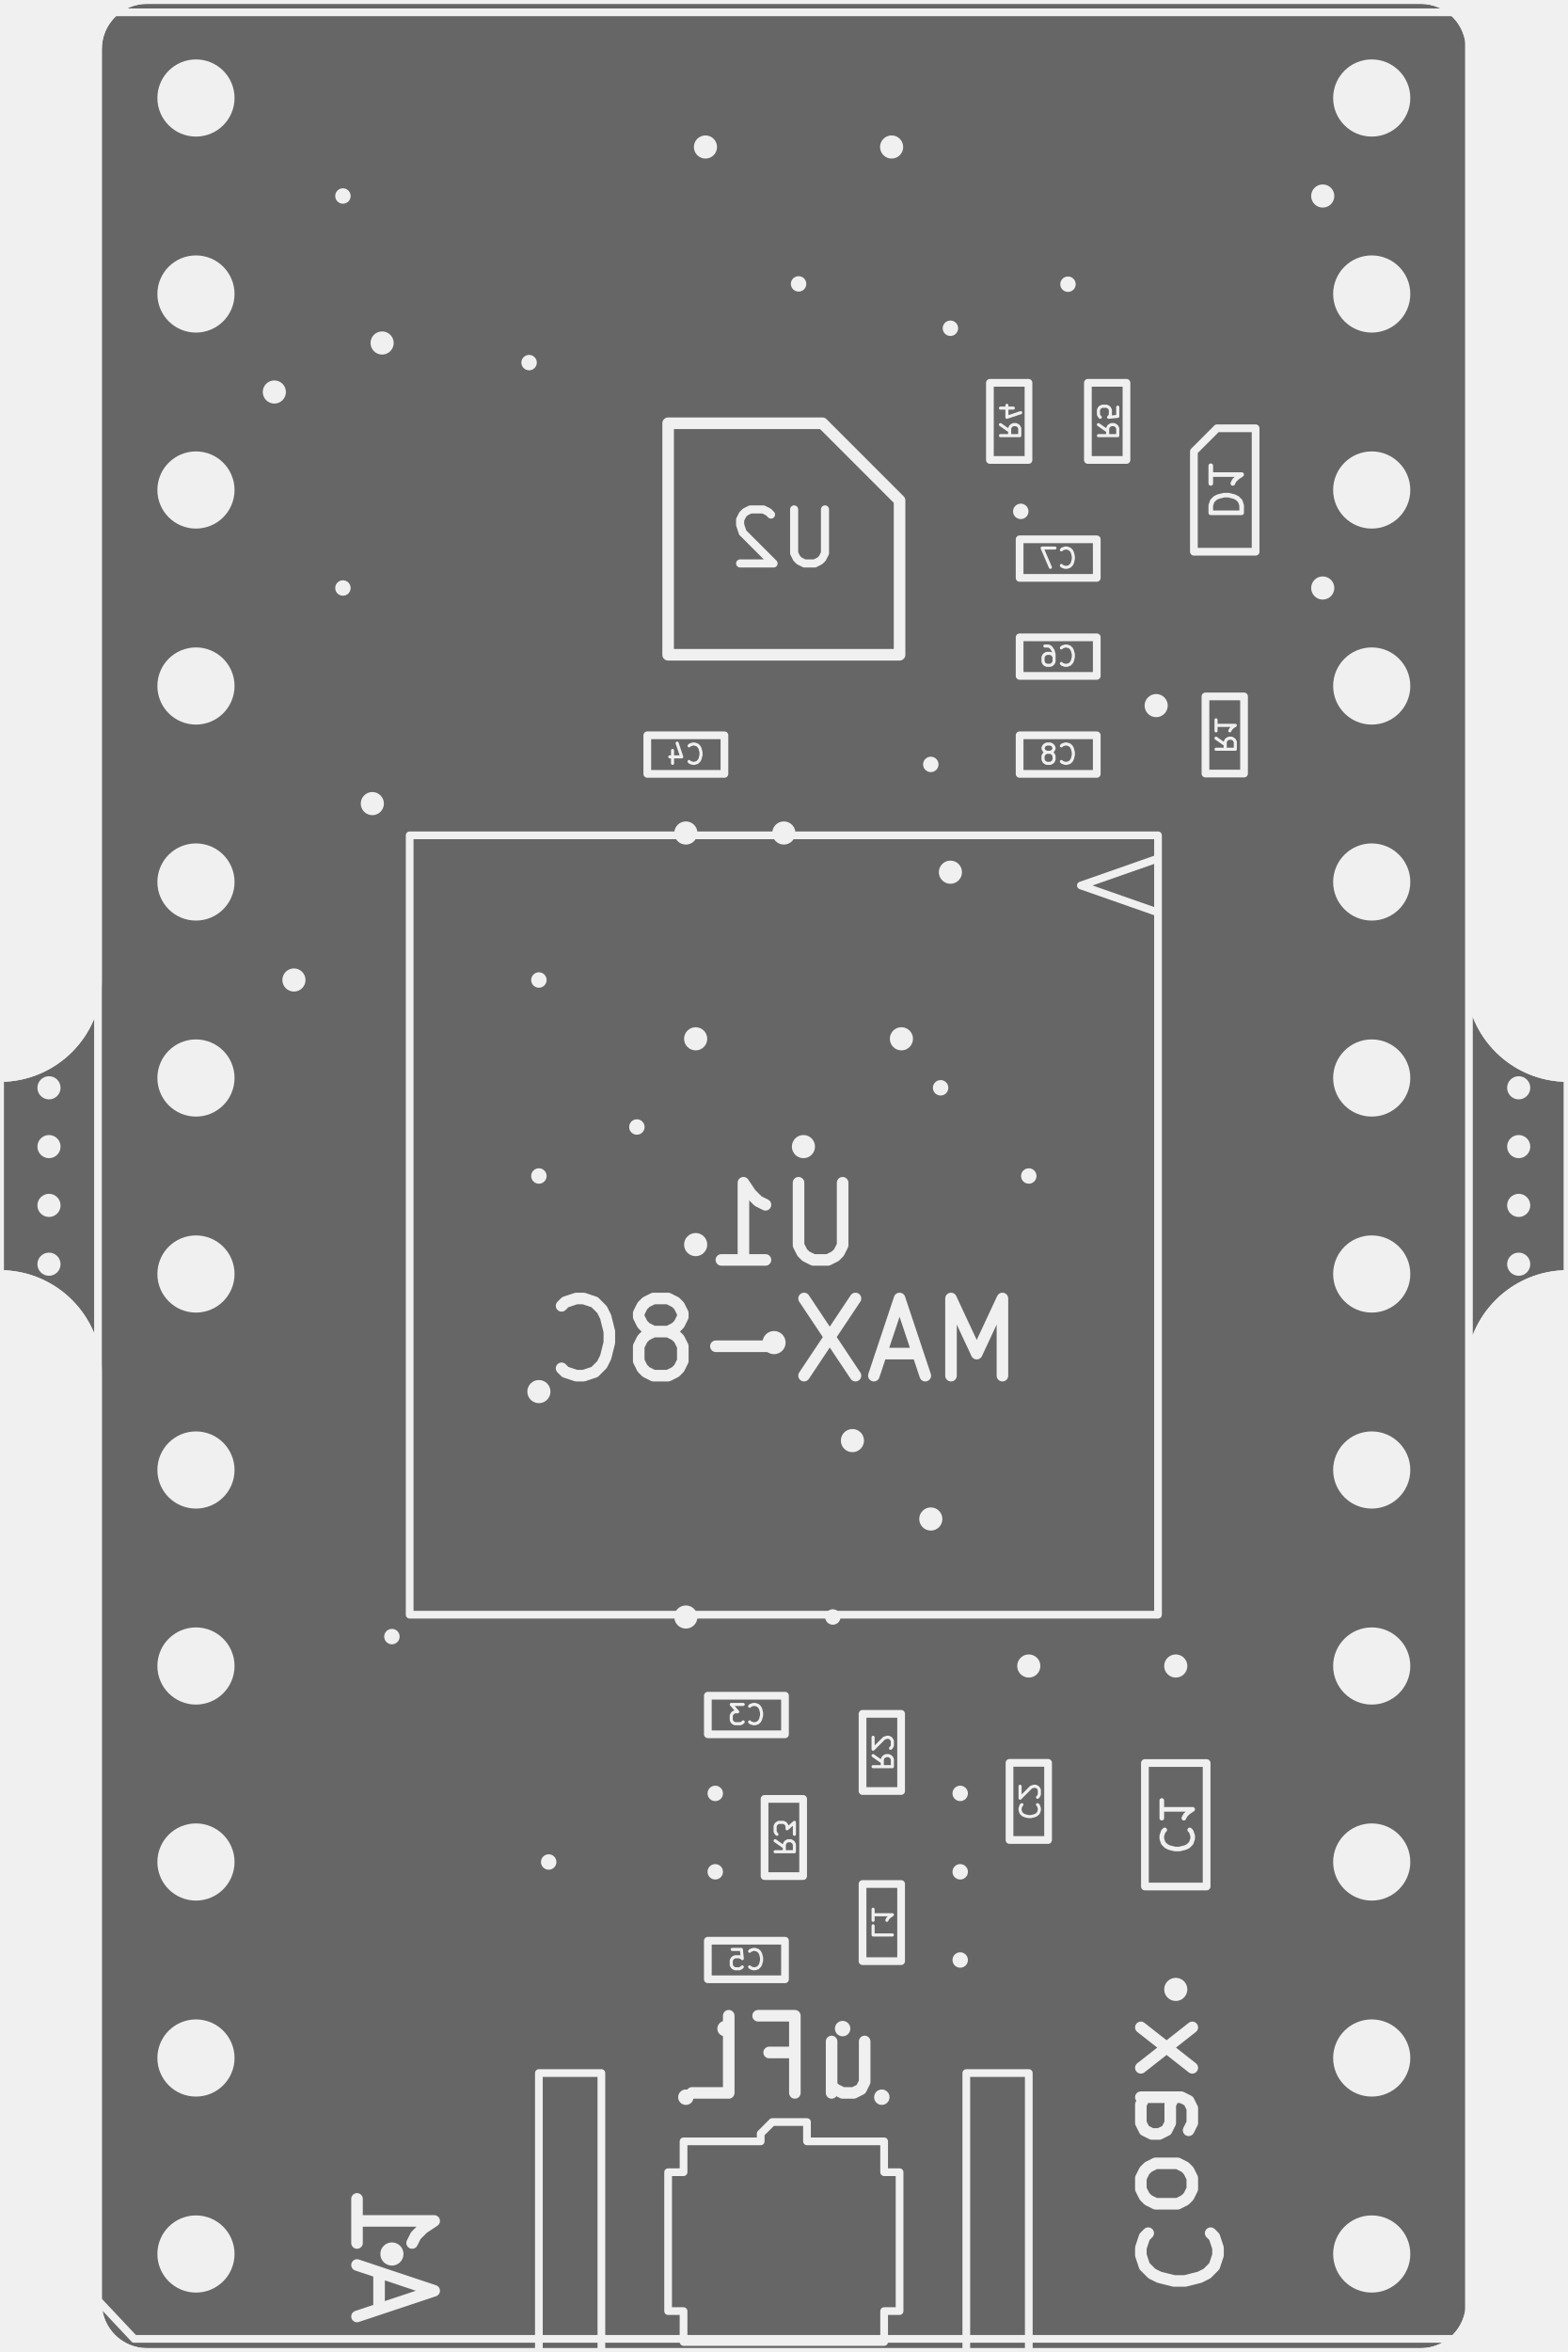
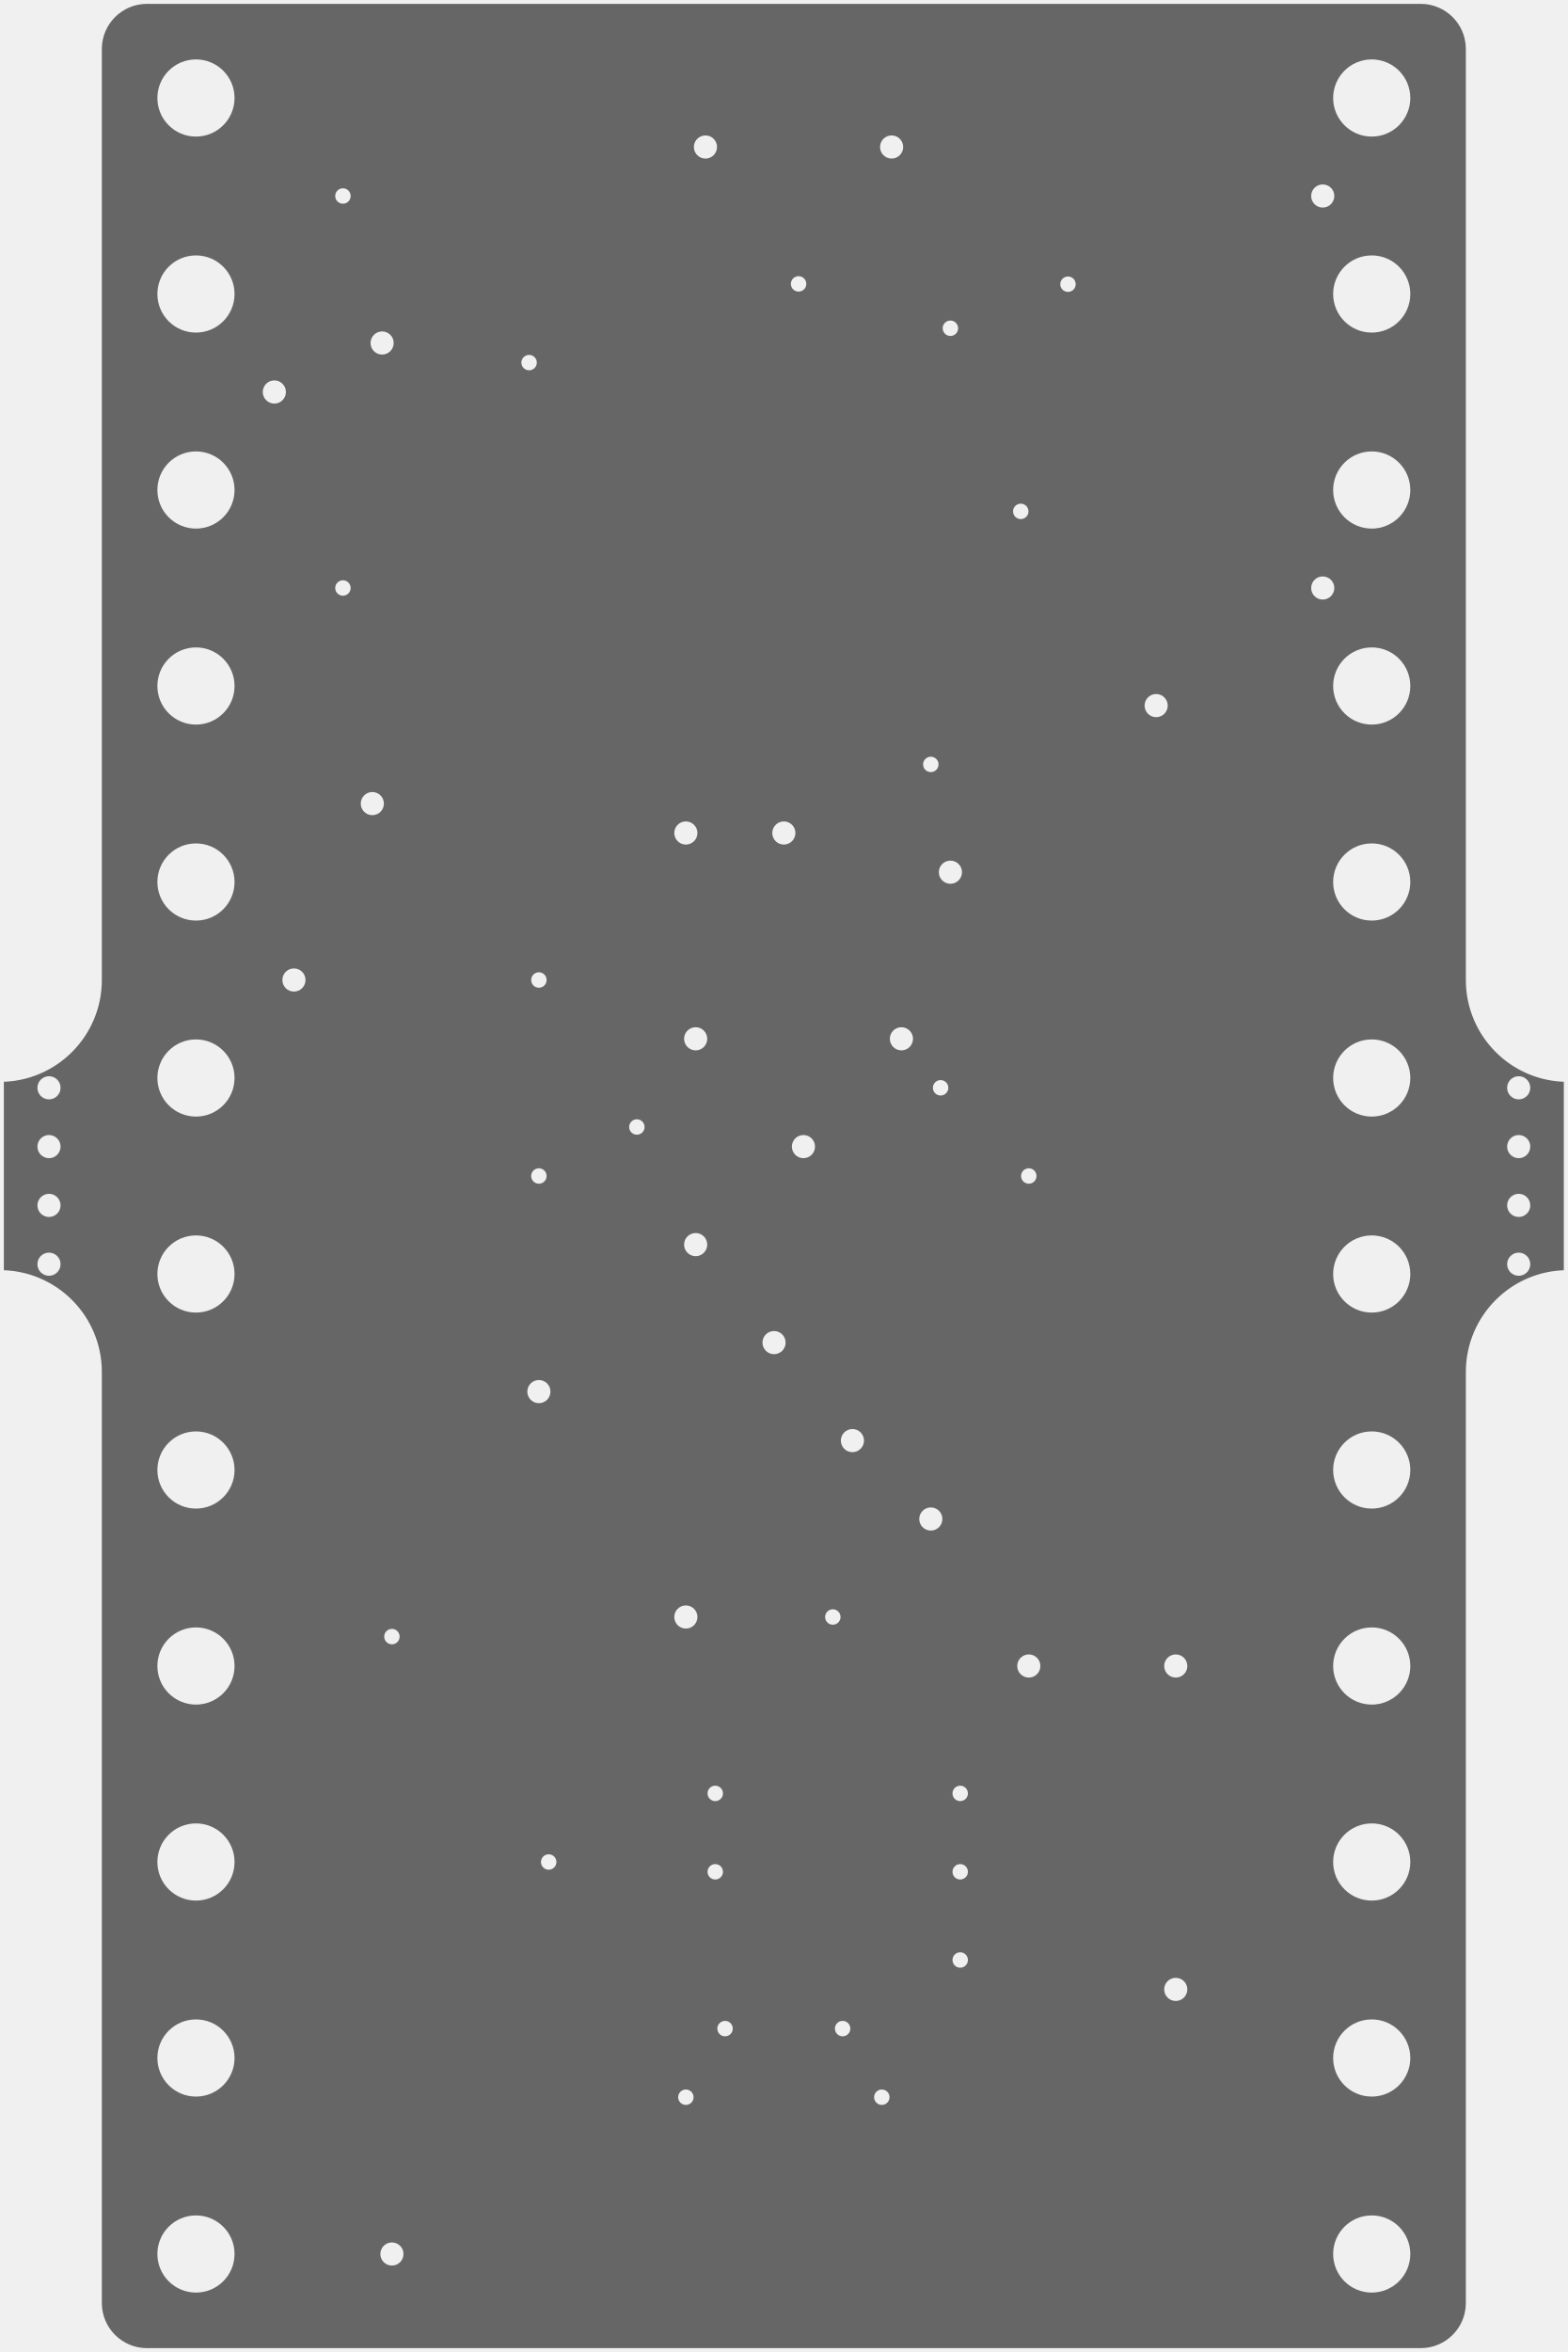
- <svg xmlns="http://www.w3.org/2000/svg" xmlns:xlink="http://www.w3.org/1999/xlink" version="1.1" stroke-linecap="round" stroke-linejoin="round" stroke-width="0" fill-rule="evenodd" clip-rule="evenodd" id="qq6RP35KaBXl_bottom" viewBox="120650 -113030 20320 30480" width="20.32mm" height="30.48mm">
+ <svg xmlns="http://www.w3.org/2000/svg" xmlns:xlink="http://www.w3.org/1999/xlink" version="1.1" stroke-linecap="round" stroke-linejoin="round" stroke-width="0" fill-rule="evenodd" clip-rule="evenodd" id="cCfQkrXoIUil_bottom" viewBox="120650 -113030 20320 30480" width="20.32mm" height="30.48mm">
  <defs>
-     <style>.qq6RP35KaBXl_fr4 {color: #666666;}
- .qq6RP35KaBXl_cu {color: #cccccc;}
- .qq6RP35KaBXl_cf {color: #cc9933;}
- .qq6RP35KaBXl_sm {color: #004200; opacity: 0.75;}
- .qq6RP35KaBXl_ss {color: #ffffff;}
- .qq6RP35KaBXl_sp {color: #999999;}
- .qq6RP35KaBXl_out {color: #000000;}</style>
-     <circle cx="0" cy="0" r="100" id="kduPaPO4iV5P_pad-1" />
-     <circle cx="0" cy="0" r="150" id="kduPaPO4iV5P_pad-2" />
-     <circle cx="0" cy="0" r="500" id="kduPaPO4iV5P_pad-3" />
-     <g id="qq6RP35KaBXl_bottom_drill1">
-       <use xlink:href="#kduPaPO4iV5P_pad-1" x="127127" y="-86233" />
-       <use xlink:href="#kduPaPO4iV5P_pad-1" x="127635" y="-97790" />
-       <use xlink:href="#kduPaPO4iV5P_pad-1" x="127739" y="-89177" />
-       <use xlink:href="#kduPaPO4iV5P_pad-1" x="128524" y="-105791" />
-       <use xlink:href="#kduPaPO4iV5P_pad-1" x="128524" y="-106807" />
-       <use xlink:href="#kduPaPO4iV5P_pad-1" x="128524" y="-107950" />
-       <use xlink:href="#kduPaPO4iV5P_pad-1" x="128651" y="-86804" />
-       <use xlink:href="#kduPaPO4iV5P_pad-1" x="128778" y="-96647" />
-       <use xlink:href="#kduPaPO4iV5P_pad-1" x="128905" y="-92456" />
-       <use xlink:href="#kduPaPO4iV5P_pad-1" x="129540" y="-109728" />
-       <use xlink:href="#kduPaPO4iV5P_pad-1" x="130048" y="-108839" />
-       <use xlink:href="#kduPaPO4iV5P_pad-1" x="130175" y="-103505" />
-       <use xlink:href="#kduPaPO4iV5P_pad-1" x="130619" y="-86229" />
-       <use xlink:href="#kduPaPO4iV5P_pad-1" x="131572" y="-108839" />
-       <use xlink:href="#kduPaPO4iV5P_pad-1" x="131699" y="-105791" />
-       <use xlink:href="#kduPaPO4iV5P_pad-1" x="131699" y="-106807" />
-       <use xlink:href="#kduPaPO4iV5P_pad-1" x="132080" y="-109728" />
-       <use xlink:href="#kduPaPO4iV5P_pad-1" x="132715" y="-97155" />
-       <use xlink:href="#kduPaPO4iV5P_pad-1" x="133858" y="-106680" />
-       <use xlink:href="#kduPaPO4iV5P_pad-1" x="133985" y="-95250" />
-       <use xlink:href="#kduPaPO4iV5P_pad-1" x="133985" y="-97790" />
-       <use xlink:href="#kduPaPO4iV5P_pad-1" x="134112" y="-87249" />
-       <use xlink:href="#kduPaPO4iV5P_pad-1" x="135890" y="-103759" />
-       <use xlink:href="#kduPaPO4iV5P_pad-1" x="136525" y="-85090" />
-       <use xlink:href="#kduPaPO4iV5P_pad-1" x="136525" y="-90170" />
-       <use xlink:href="#kduPaPO4iV5P_pad-2" x="121285" y="-96647" />
-       <use xlink:href="#kduPaPO4iV5P_pad-2" x="121285" y="-97409" />
-       <use xlink:href="#kduPaPO4iV5P_pad-2" x="121285" y="-98171" />
-       <use xlink:href="#kduPaPO4iV5P_pad-2" x="121285" y="-98933" />
-       <use xlink:href="#kduPaPO4iV5P_pad-2" x="123825" y="-85090" />
-       <use xlink:href="#kduPaPO4iV5P_pad-2" x="123825" y="-90170" />
-       <use xlink:href="#kduPaPO4iV5P_pad-2" x="125730" y="-104140" />
-       <use xlink:href="#kduPaPO4iV5P_pad-2" x="125730" y="-108331" />
-       <use xlink:href="#kduPaPO4iV5P_pad-2" x="125984" y="-91694" />
-       <use xlink:href="#kduPaPO4iV5P_pad-2" x="127635" y="-104140" />
-       <use xlink:href="#kduPaPO4iV5P_pad-2" x="128651" y="-93853" />
-       <use xlink:href="#kduPaPO4iV5P_pad-2" x="128905" y="-102235" />
-       <use xlink:href="#kduPaPO4iV5P_pad-2" x="129286" y="-96012" />
-       <use xlink:href="#kduPaPO4iV5P_pad-2" x="129413" y="-84455" />
-       <use xlink:href="#kduPaPO4iV5P_pad-2" x="129921" y="-101219" />
-       <use xlink:href="#kduPaPO4iV5P_pad-2" x="130556" y="-97409" />
-       <use xlink:href="#kduPaPO4iV5P_pad-2" x="130810" y="-93345" />
-       <use xlink:href="#kduPaPO4iV5P_pad-2" x="130937" y="-99949" />
-       <use xlink:href="#kduPaPO4iV5P_pad-2" x="131826" y="-84455" />
-       <use xlink:href="#kduPaPO4iV5P_pad-2" x="131953" y="-96012" />
-       <use xlink:href="#kduPaPO4iV5P_pad-2" x="131953" y="-98679" />
-       <use xlink:href="#kduPaPO4iV5P_pad-2" x="132080" y="-93345" />
-       <use xlink:href="#kduPaPO4iV5P_pad-2" x="132080" y="-103505" />
-       <use xlink:href="#kduPaPO4iV5P_pad-2" x="133985" y="-100584" />
-       <use xlink:href="#kduPaPO4iV5P_pad-2" x="135890" y="-111760" />
-       <use xlink:href="#kduPaPO4iV5P_pad-2" x="136017" y="-86995" />
-       <use xlink:href="#kduPaPO4iV5P_pad-2" x="136144" y="-92964" />
-       <use xlink:href="#kduPaPO4iV5P_pad-2" x="137160" y="-95250" />
-       <use xlink:href="#kduPaPO4iV5P_pad-2" x="137414" y="-87630" />
-       <use xlink:href="#kduPaPO4iV5P_pad-2" x="140335" y="-96647" />
-       <use xlink:href="#kduPaPO4iV5P_pad-2" x="140335" y="-97409" />
-       <use xlink:href="#kduPaPO4iV5P_pad-2" x="140335" y="-98171" />
-       <use xlink:href="#kduPaPO4iV5P_pad-2" x="140335" y="-98933" />
-       <use xlink:href="#kduPaPO4iV5P_pad-3" x="123190" y="-83820" />
-       <use xlink:href="#kduPaPO4iV5P_pad-3" x="123190" y="-86360" />
-       <use xlink:href="#kduPaPO4iV5P_pad-3" x="123190" y="-88900" />
-       <use xlink:href="#kduPaPO4iV5P_pad-3" x="123190" y="-91440" />
-       <use xlink:href="#kduPaPO4iV5P_pad-3" x="123190" y="-93980" />
-       <use xlink:href="#kduPaPO4iV5P_pad-3" x="123190" y="-96520" />
-       <use xlink:href="#kduPaPO4iV5P_pad-3" x="123190" y="-99060" />
-       <use xlink:href="#kduPaPO4iV5P_pad-3" x="123190" y="-101600" />
-       <use xlink:href="#kduPaPO4iV5P_pad-3" x="123190" y="-104140" />
-       <use xlink:href="#kduPaPO4iV5P_pad-3" x="123190" y="-106680" />
-       <use xlink:href="#kduPaPO4iV5P_pad-3" x="123190" y="-109220" />
-       <use xlink:href="#kduPaPO4iV5P_pad-3" x="123190" y="-111760" />
-       <use xlink:href="#kduPaPO4iV5P_pad-3" x="138430" y="-83820" />
-       <use xlink:href="#kduPaPO4iV5P_pad-3" x="138430" y="-86360" />
-       <use xlink:href="#kduPaPO4iV5P_pad-3" x="138430" y="-88900" />
-       <use xlink:href="#kduPaPO4iV5P_pad-3" x="138430" y="-91440" />
-       <use xlink:href="#kduPaPO4iV5P_pad-3" x="138430" y="-93980" />
-       <use xlink:href="#kduPaPO4iV5P_pad-3" x="138430" y="-96520" />
-       <use xlink:href="#kduPaPO4iV5P_pad-3" x="138430" y="-99060" />
-       <use xlink:href="#kduPaPO4iV5P_pad-3" x="138430" y="-101600" />
-       <use xlink:href="#kduPaPO4iV5P_pad-3" x="138430" y="-104140" />
-       <use xlink:href="#kduPaPO4iV5P_pad-3" x="138430" y="-106680" />
-       <use xlink:href="#kduPaPO4iV5P_pad-3" x="138430" y="-109220" />
-       <use xlink:href="#kduPaPO4iV5P_pad-3" x="138430" y="-111760" />
+     <style>.cCfQkrXoIUil_fr4 {color: #666666;}
+ .cCfQkrXoIUil_cu {color: #cccccc;}
+ .cCfQkrXoIUil_cf {color: #cc9933;}
+ .cCfQkrXoIUil_sm {color: #004200; opacity: 0.75;}
+ .cCfQkrXoIUil_ss {color: #ffffff;}
+ .cCfQkrXoIUil_sp {color: #999999;}
+ .cCfQkrXoIUil_out {color: #000000;}</style>
+     <circle cx="0" cy="0" r="100" id="mhv-OpGUH81f_pad-1" />
+     <circle cx="0" cy="0" r="150" id="mhv-OpGUH81f_pad-2" />
+     <circle cx="0" cy="0" r="500" id="mhv-OpGUH81f_pad-3" />
+     <g id="cCfQkrXoIUil_bottom_drill1">
+       <use xlink:href="#mhv-OpGUH81f_pad-1" x="127127" y="-86233" />
+       <use xlink:href="#mhv-OpGUH81f_pad-1" x="127635" y="-97790" />
+       <use xlink:href="#mhv-OpGUH81f_pad-1" x="127739" y="-89177" />
+       <use xlink:href="#mhv-OpGUH81f_pad-1" x="128524" y="-105791" />
+       <use xlink:href="#mhv-OpGUH81f_pad-1" x="128524" y="-106807" />
+       <use xlink:href="#mhv-OpGUH81f_pad-1" x="128524" y="-107950" />
+       <use xlink:href="#mhv-OpGUH81f_pad-1" x="128651" y="-86804" />
+       <use xlink:href="#mhv-OpGUH81f_pad-1" x="128778" y="-96647" />
+       <use xlink:href="#mhv-OpGUH81f_pad-1" x="128905" y="-92456" />
+       <use xlink:href="#mhv-OpGUH81f_pad-1" x="129540" y="-109728" />
+       <use xlink:href="#mhv-OpGUH81f_pad-1" x="130048" y="-108839" />
+       <use xlink:href="#mhv-OpGUH81f_pad-1" x="130175" y="-103505" />
+       <use xlink:href="#mhv-OpGUH81f_pad-1" x="130619" y="-86229" />
+       <use xlink:href="#mhv-OpGUH81f_pad-1" x="131572" y="-108839" />
+       <use xlink:href="#mhv-OpGUH81f_pad-1" x="131699" y="-105791" />
+       <use xlink:href="#mhv-OpGUH81f_pad-1" x="131699" y="-106807" />
+       <use xlink:href="#mhv-OpGUH81f_pad-1" x="132080" y="-109728" />
+       <use xlink:href="#mhv-OpGUH81f_pad-1" x="132715" y="-97155" />
+       <use xlink:href="#mhv-OpGUH81f_pad-1" x="133858" y="-106680" />
+       <use xlink:href="#mhv-OpGUH81f_pad-1" x="133985" y="-95250" />
+       <use xlink:href="#mhv-OpGUH81f_pad-1" x="133985" y="-97790" />
+       <use xlink:href="#mhv-OpGUH81f_pad-1" x="134112" y="-87249" />
+       <use xlink:href="#mhv-OpGUH81f_pad-1" x="135890" y="-103759" />
+       <use xlink:href="#mhv-OpGUH81f_pad-1" x="136525" y="-85090" />
+       <use xlink:href="#mhv-OpGUH81f_pad-1" x="136525" y="-90170" />
+       <use xlink:href="#mhv-OpGUH81f_pad-2" x="121285" y="-96647" />
+       <use xlink:href="#mhv-OpGUH81f_pad-2" x="121285" y="-97409" />
+       <use xlink:href="#mhv-OpGUH81f_pad-2" x="121285" y="-98171" />
+       <use xlink:href="#mhv-OpGUH81f_pad-2" x="121285" y="-98933" />
+       <use xlink:href="#mhv-OpGUH81f_pad-2" x="123825" y="-85090" />
+       <use xlink:href="#mhv-OpGUH81f_pad-2" x="123825" y="-90170" />
+       <use xlink:href="#mhv-OpGUH81f_pad-2" x="125730" y="-104140" />
+       <use xlink:href="#mhv-OpGUH81f_pad-2" x="125730" y="-108331" />
+       <use xlink:href="#mhv-OpGUH81f_pad-2" x="125984" y="-91694" />
+       <use xlink:href="#mhv-OpGUH81f_pad-2" x="127635" y="-104140" />
+       <use xlink:href="#mhv-OpGUH81f_pad-2" x="128651" y="-93853" />
+       <use xlink:href="#mhv-OpGUH81f_pad-2" x="128905" y="-102235" />
+       <use xlink:href="#mhv-OpGUH81f_pad-2" x="129286" y="-96012" />
+       <use xlink:href="#mhv-OpGUH81f_pad-2" x="129413" y="-84455" />
+       <use xlink:href="#mhv-OpGUH81f_pad-2" x="129921" y="-101219" />
+       <use xlink:href="#mhv-OpGUH81f_pad-2" x="130556" y="-97409" />
+       <use xlink:href="#mhv-OpGUH81f_pad-2" x="130810" y="-93345" />
+       <use xlink:href="#mhv-OpGUH81f_pad-2" x="130937" y="-99949" />
+       <use xlink:href="#mhv-OpGUH81f_pad-2" x="131826" y="-84455" />
+       <use xlink:href="#mhv-OpGUH81f_pad-2" x="131953" y="-96012" />
+       <use xlink:href="#mhv-OpGUH81f_pad-2" x="131953" y="-98679" />
+       <use xlink:href="#mhv-OpGUH81f_pad-2" x="132080" y="-93345" />
+       <use xlink:href="#mhv-OpGUH81f_pad-2" x="132080" y="-103505" />
+       <use xlink:href="#mhv-OpGUH81f_pad-2" x="133985" y="-100584" />
+       <use xlink:href="#mhv-OpGUH81f_pad-2" x="135890" y="-111760" />
+       <use xlink:href="#mhv-OpGUH81f_pad-2" x="136017" y="-86995" />
+       <use xlink:href="#mhv-OpGUH81f_pad-2" x="136144" y="-92964" />
+       <use xlink:href="#mhv-OpGUH81f_pad-2" x="137160" y="-95250" />
+       <use xlink:href="#mhv-OpGUH81f_pad-2" x="137414" y="-87630" />
+       <use xlink:href="#mhv-OpGUH81f_pad-2" x="140335" y="-96647" />
+       <use xlink:href="#mhv-OpGUH81f_pad-2" x="140335" y="-97409" />
+       <use xlink:href="#mhv-OpGUH81f_pad-2" x="140335" y="-98171" />
+       <use xlink:href="#mhv-OpGUH81f_pad-2" x="140335" y="-98933" />
+       <use xlink:href="#mhv-OpGUH81f_pad-3" x="123190" y="-83820" />
+       <use xlink:href="#mhv-OpGUH81f_pad-3" x="123190" y="-86360" />
+       <use xlink:href="#mhv-OpGUH81f_pad-3" x="123190" y="-88900" />
+       <use xlink:href="#mhv-OpGUH81f_pad-3" x="123190" y="-91440" />
+       <use xlink:href="#mhv-OpGUH81f_pad-3" x="123190" y="-93980" />
+       <use xlink:href="#mhv-OpGUH81f_pad-3" x="123190" y="-96520" />
+       <use xlink:href="#mhv-OpGUH81f_pad-3" x="123190" y="-99060" />
+       <use xlink:href="#mhv-OpGUH81f_pad-3" x="123190" y="-101600" />
+       <use xlink:href="#mhv-OpGUH81f_pad-3" x="123190" y="-104140" />
+       <use xlink:href="#mhv-OpGUH81f_pad-3" x="123190" y="-106680" />
+       <use xlink:href="#mhv-OpGUH81f_pad-3" x="123190" y="-109220" />
+       <use xlink:href="#mhv-OpGUH81f_pad-3" x="123190" y="-111760" />
+       <use xlink:href="#mhv-OpGUH81f_pad-3" x="138430" y="-83820" />
+       <use xlink:href="#mhv-OpGUH81f_pad-3" x="138430" y="-86360" />
+       <use xlink:href="#mhv-OpGUH81f_pad-3" x="138430" y="-88900" />
+       <use xlink:href="#mhv-OpGUH81f_pad-3" x="138430" y="-91440" />
+       <use xlink:href="#mhv-OpGUH81f_pad-3" x="138430" y="-93980" />
+       <use xlink:href="#mhv-OpGUH81f_pad-3" x="138430" y="-96520" />
+       <use xlink:href="#mhv-OpGUH81f_pad-3" x="138430" y="-99060" />
+       <use xlink:href="#mhv-OpGUH81f_pad-3" x="138430" y="-101600" />
+       <use xlink:href="#mhv-OpGUH81f_pad-3" x="138430" y="-104140" />
+       <use xlink:href="#mhv-OpGUH81f_pad-3" x="138430" y="-106680" />
+       <use xlink:href="#mhv-OpGUH81f_pad-3" x="138430" y="-109220" />
+       <use xlink:href="#mhv-OpGUH81f_pad-3" x="138430" y="-111760" />
    </g>
-     <g id="qq6RP35KaBXl_bottom_drill2">
+     <g id="cCfQkrXoIUil_bottom_drill2">
      <path d="M 140970 -96520 140970 -99060 M 139700 -100330 A 1270 1270 0 0 0 140970 -99060 M 139700 -100330 139700 -112395 M 140970 -96520 A 1270 1270 0 0 0 139700 -95250 M 139700 -83185 139700 -95250 M 120650 -99060 120650 -96520 M 120650 -99060 A 1270 1270 0 0 0 121920 -100330 M 121920 -112395 121920 -100330 M 121920 -95250 A 1270 1270 0 0 0 120650 -96520 M 122555 -113030 A 635 635 0 0 0 121920 -112395 M 121920 -83185 A 635 635 0 0 0 122555 -82550 M 139065 -82550 A 635 635 0 0 0 139700 -83185 M 139700 -112395 A 635 635 0 0 0 139065 -113030 M 122555 -82550 139065 -82550 M 121920 -95250 121920 -83185 M 139065 -113030 122555 -113030" fill="none" stroke-width="100" />
    </g>
-     <g id="qq6RP35KaBXl_bottom_drill3">
-       <path d="M 140970 -96520 140970 -99060 M 139700 -100330 A 1270 1270 0 0 0 140970 -99060 M 139700 -100330 139700 -112395 M 140970 -96520 A 1270 1270 0 0 0 139700 -95250 M 139700 -83185 139700 -95250 M 120650 -99060 120650 -96520 M 120650 -99060 A 1270 1270 0 0 0 121920 -100330 M 121920 -112395 121920 -100330 M 121920 -95250 A 1270 1270 0 0 0 120650 -96520 M 122555 -113030 A 635 635 0 0 0 121920 -112395 M 121920 -83185 A 635 635 0 0 0 122555 -82550 M 139065 -82550 A 635 635 0 0 0 139700 -83185 M 139700 -112395 A 635 635 0 0 0 139065 -113030 M 122555 -82550 139065 -82550 M 121920 -95250 121920 -83185 M 139065 -113030 122555 -113030 M 126754 -92079 127754 -92079 M 126754 -92579 126754 -92079 M 127754 -92579 126754 -92579 M 127754 -92079 127754 -92579 M 128139 -87511 128139 -88511 M 127639 -87511 128139 -87511 M 127639 -88511 127639 -87511 M 128139 -88511 127639 -88511 M 126754 -89539 127754 -89539 M 126754 -90039 126754 -89539 M 127754 -90039 126754 -90039 M 127754 -89539 127754 -90039 M 127385 -105395 127885 -105395 127885 -106395 127385 -106395 127385 -105395 M 121930 -82710 139700 -82710 139700 -112360 M 139230 -112860 139700 -112360 M 139230 -112860 121930 -112860 121930 -82710 M 126869 -87511 126869 -88511 M 126369 -87511 126869 -87511 M 126369 -88511 126369 -87511 M 126869 -88511 126369 -88511 M 126754 -90809 127754 -90809 M 126754 -91309 126754 -90809 M 127754 -91309 126754 -91309 M 127754 -90809 127754 -91309 M 132580 -92579 131580 -92579 M 132580 -92079 132580 -92579 M 131580 -92079 132580 -92079 M 131580 -92579 131580 -92079" fill="none" stroke-width="100" />
-       <path d="M 129310 -89035 130310 -88035 M 129310 -91035 129310 -89035 M 132310 -91035 129310 -91035 M 132310 -88035 132310 -91035 M 130310 -88035 132310 -88035" fill="none" stroke-width="150" />
-       <path d="M 131110 -110200 130960 -110050 M 132110 -112900 132110 -112500 M 132310 -112500 132110 -112500 M 132310 -110700 132310 -112500 M 132110 -112900 129510 -112900 129510 -112500 M 129310 -112500 129510 -112500 M 129310 -110700 129310 -112500 M 132110 -110700 132110 -110300 M 132310 -110700 132110 -110700 M 131110 -110300 132110 -110300 M 131110 -110200 131110 -110300 M 130510 -110050 130960 -110050 M 130510 -110050 130510 -110300 129510 -110300 M 129510 -110700 129510 -110300 M 129310 -110700 129510 -110700 M 124845 -92575 124845 -91575 M 125345 -92575 124845 -92575 M 125345 -91575 125345 -92575 M 124845 -91575 125345 -91575 M 124695 -89700 125495 -89700 M 124695 -88100 124695 -89700 M 125195 -88100 124695 -88100 M 125495 -88400 125195 -88100 M 125495 -89700 125495 -88400 M 125330 -106997.5 125330 -105397.5 M 126130 -106997.5 125330 -106997.5 M 126130 -105397.5 126130 -106997.5 M 125330 -105397.5 126130 -105397.5 M 129790 -105760 129290 -105760 129290 -104760 129790 -104760 129790 -105760 M 129290 -106965 129790 -106965 129790 -107965 129290 -107965 129290 -106965 M 131060 -105862.5 131060 -106862.5 M 130560 -105862.5 131060 -105862.5 M 130560 -106862.5 130560 -105862.5 M 131060 -106862.5 130560 -106862.5 M 131795 -108200 130795 -108200 M 131795 -107700 131795 -108200 M 130795 -107700 131795 -107700 M 130795 -108200 130795 -107700 M 131795 -105025 130795 -105025 M 131795 -104525 131795 -105025 M 130795 -104525 131795 -104525 M 130795 -105025 130795 -104525 M 127635 -109415 127635 -122745 M 128445 -109415 127635 -109415 M 128445 -113225 128445 -109415 M 133175 -113225 128445 -113225 M 133175 -109415 133175 -113225 M 133985 -109415 133175 -109415 M 133985 -109415 133985 -122745 M 133975 -122745 127645 -122745 M 131560 -113225 130810 -114225 130060 -113225 M 125960 -93375 125960 -103475 M 135660 -93375 135660 -103475 M 125960 -93375 135660 -93375 M 125960 -103475 135660 -103475 M 126960 -94025 125960 -94375 M 125960 -93675 126960 -94025" fill="none" stroke-width="100" />
-       <path d="M 127212.33 -92418.29 127200.43 -92430.19 127164.71 -92442.1 127140.9 -92442.1 127105.19 -92430.19 127081.38 -92406.38 127069.48 -92382.57 127057.57 -92334.95 127057.57 -92299.24 127069.48 -92251.62 127081.38 -92227.81 127105.19 -92204 127140.9 -92192.1 127164.71 -92192.1 127200.43 -92204 127212.33 -92215.9 M 127355.19 -92299.24 127331.38 -92287.33 127319.48 -92275.43 127307.57 -92251.62 127307.57 -92239.71 127319.48 -92215.9 127331.38 -92204 127355.19 -92192.1 127402.81 -92192.1 127426.62 -92204 127438.52 -92215.9 127450.43 -92239.71 127450.43 -92251.62 127438.52 -92275.43 127426.62 -92287.33 127402.81 -92299.24 127355.19 -92299.24 127331.38 -92311.14 127319.48 -92323.05 127307.57 -92346.86 127307.57 -92394.48 127319.48 -92418.29 127331.38 -92430.19 127355.19 -92442.1 127402.81 -92442.1 127426.62 -92430.19 127438.52 -92418.29 127450.43 -92394.48 127450.43 -92346.86 127438.52 -92323.05 127426.62 -92311.14 127402.81 -92299.24 M 128002.09 -88052.67 127883.05 -88136 M 128002.09 -88195.52 127752.09 -88195.52 127752.09 -88100.29 127764 -88076.48 127775.9 -88064.57 127799.71 -88052.67 127835.43 -88052.67 127859.24 -88064.57 127871.14 -88076.48 127883.05 -88100.29 127883.05 -88195.52 M 127835.43 -87838.38 128002.09 -87838.38 M 127740.19 -87897.9 127918.76 -87957.43 127918.76 -87802.67 M 127212.33 -89878.29 127200.43 -89890.19 127164.71 -89902.1 127140.9 -89902.1 127105.19 -89890.19 127081.38 -89866.38 127069.48 -89842.57 127057.57 -89794.95 127057.57 -89759.24 127069.48 -89711.62 127081.38 -89687.81 127105.19 -89664 127140.9 -89652.1 127164.71 -89652.1 127200.43 -89664 127212.33 -89675.9 M 127295.67 -89652.1 127462.33 -89652.1 127355.19 -89902.1 M 127724.28 -105936.67 127736.19 -105948.57 127748.09 -105984.29 127748.09 -106008.1 127736.19 -106043.81 127712.38 -106067.62 127688.57 -106079.52 127640.95 -106091.43 127605.24 -106091.43 127557.62 -106079.52 127533.81 -106067.62 127510 -106043.81 127498.09 -106008.1 127498.09 -105984.29 127510 -105948.57 127521.9 -105936.67 M 127521.9 -105841.43 127510 -105829.52 127498.09 -105805.71 127498.09 -105746.19 127510 -105722.38 127521.9 -105710.48 127545.71 -105698.57 127569.52 -105698.57 127605.24 -105710.48 127748.09 -105853.33 127748.09 -105698.57" fill="none" stroke-width="40" />
-       <path d="M 136056.67 -112474.28 136056.67 -111998.09 M 136342.38 -112569.52 135342.38 -112236.19 136342.38 -111902.86 M 136342.38 -111045.71 136342.38 -111617.14 M 136342.38 -111331.43 135342.38 -111331.43 135485.24 -111426.67 135580.48 -111521.9 135628.09 -111617.14" fill="none" stroke-width="150" />
-       <path d="M 126732.09 -88052.67 126613.05 -88136 M 126732.09 -88195.52 126482.09 -88195.52 126482.09 -88100.29 126494 -88076.48 126505.9 -88064.57 126529.71 -88052.67 126565.43 -88052.67 126589.24 -88064.57 126601.14 -88076.48 126613.05 -88100.29 126613.05 -88195.52 M 126482.09 -87826.48 126482.09 -87945.52 126601.14 -87957.43 126589.24 -87945.52 126577.33 -87921.71 126577.33 -87862.19 126589.24 -87838.38 126601.14 -87826.48 126624.95 -87814.57 126684.48 -87814.57 126708.28 -87826.48 126720.19 -87838.38 126732.09 -87862.19 126732.09 -87921.71 126720.19 -87945.52 126708.28 -87957.43 M 127212.33 -91148.29 127200.43 -91160.19 127164.71 -91172.1 127140.9 -91172.1 127105.19 -91160.19 127081.38 -91136.38 127069.48 -91112.57 127057.57 -91064.95 127057.57 -91029.24 127069.48 -90981.62 127081.38 -90957.81 127105.19 -90934 127140.9 -90922.1 127164.71 -90922.1 127200.43 -90934 127212.33 -90945.9 M 127426.62 -90922.1 127379 -90922.1 127355.19 -90934 127343.28 -90945.9 127319.48 -90981.62 127307.57 -91029.24 127307.57 -91124.48 127319.48 -91148.29 127331.38 -91160.19 127355.19 -91172.1 127402.81 -91172.1 127426.62 -91160.19 127438.52 -91148.29 127450.43 -91124.48 127450.43 -91064.95 127438.52 -91041.14 127426.62 -91029.24 127402.81 -91017.33 127355.19 -91017.33 127331.38 -91029.24 127319.48 -91041.14 127307.57 -91064.95 M 132038.33 -92418.29 132026.43 -92430.19 131990.71 -92442.1 131966.9 -92442.1 131931.19 -92430.19 131907.38 -92406.38 131895.48 -92382.57 131883.57 -92334.95 131883.57 -92299.24 131895.48 -92251.62 131907.38 -92227.81 131931.19 -92204 131966.9 -92192.1 131990.71 -92192.1 132026.43 -92204 132038.33 -92215.9 M 132252.62 -92275.43 132252.62 -92442.1 M 132193.09 -92180.19 132133.57 -92358.76 132288.33 -92358.76" fill="none" stroke-width="40" />
-       <path d="M 130276.67 -89151.67 130276.67 -89718.33 130310 -89785 130343.33 -89818.33 130410 -89851.67 130543.33 -89851.67 130610 -89818.33 130643.33 -89785 130676.67 -89718.33 130676.67 -89151.67 M 130976.67 -89218.33 131010 -89185 131076.67 -89151.67 131243.33 -89151.67 131310 -89185 131343.33 -89218.33 131376.67 -89285 131376.67 -89351.67 131343.33 -89451.67 130943.33 -89851.67 131376.67 -89851.67" fill="none" stroke-width="105" />
-       <path d="M 130190.95 -109005.71 130190.95 -109672.38 M 129762.38 -109005.71 129762.38 -109529.52 129810 -109624.76 129905.24 -109672.38 130048.09 -109672.38 130143.33 -109624.76 130190.95 -109577.14 M 131000.48 -109148.57 130667.14 -109148.57 M 130667.14 -109672.38 130667.14 -108672.38 131143.33 -108672.38 M 132000.48 -109672.38 131524.28 -109672.38 131524.28 -108672.38" fill="none" stroke-width="150" />
-       <path d="M 125208.09 -92116.67 125089.05 -92200 M 125208.09 -92259.52 124958.09 -92259.52 124958.09 -92164.29 124970 -92140.48 124981.9 -92128.57 125005.71 -92116.67 125041.43 -92116.67 125065.24 -92128.57 125077.14 -92140.48 125089.05 -92164.29 125089.05 -92259.52 M 125208.09 -91878.57 125208.09 -92021.43 M 125208.09 -91950 124958.09 -91950 124993.81 -91973.81 125017.62 -91997.62 125029.52 -92021.43" fill="none" stroke-width="40" />
-       <path d="M 125275.95 -89195.24 124875.95 -89195.24 124875.95 -89100 124895 -89042.86 124933.09 -89004.76 124971.19 -88985.71 125047.38 -88966.67 125104.52 -88966.67 125180.71 -88985.71 125218.81 -89004.76 125256.9 -89042.86 125275.95 -89100 125275.95 -89195.24 M 125275.95 -88585.71 125275.95 -88814.29 M 125275.95 -88700 124875.95 -88700 124933.09 -88738.1 124971.19 -88776.19 124990.24 -88814.29 M 125872.86 -106264.17 125891.9 -106283.21 125910.95 -106340.36 125910.95 -106378.45 125891.9 -106435.6 125853.81 -106473.69 125815.71 -106492.74 125739.52 -106511.79 125682.38 -106511.79 125606.19 -106492.74 125568.09 -106473.69 125530 -106435.6 125510.95 -106378.45 125510.95 -106340.36 125530 -106283.21 125549.05 -106264.17 M 125910.95 -105883.21 125910.95 -106111.79 M 125910.95 -105997.5 125510.95 -105997.5 125568.09 -106035.6 125606.19 -106073.69 125625.24 -106111.79" fill="none" stroke-width="60" />
-       <path d="M 129653.09 -105301.67 129534.05 -105385 M 129653.09 -105444.52 129403.09 -105444.52 129403.09 -105349.29 129415 -105325.48 129426.9 -105313.57 129450.71 -105301.67 129486.43 -105301.67 129510.24 -105313.57 129522.14 -105325.48 129534.05 -105349.29 129534.05 -105444.52 M 129426.9 -105206.43 129415 -105194.52 129403.09 -105170.71 129403.09 -105111.19 129415 -105087.38 129426.9 -105075.48 129450.71 -105063.57 129474.52 -105063.57 129510.24 -105075.48 129653.09 -105218.33 129653.09 -105063.57 M 129653.09 -107506.67 129653.09 -107625.71 129403.09 -107625.71 M 129653.09 -107292.38 129653.09 -107435.24 M 129653.09 -107363.81 129403.09 -107363.81 129438.81 -107387.62 129462.62 -107411.43 129474.52 -107435.24 M 130923.09 -106404.17 130804.05 -106487.5 M 130923.09 -106547.02 130673.09 -106547.02 130673.09 -106451.79 130685 -106427.98 130696.9 -106416.07 130720.71 -106404.17 130756.43 -106404.17 130780.24 -106416.07 130792.14 -106427.98 130804.05 -106451.79 130804.05 -106547.02 M 130673.09 -106320.83 130673.09 -106166.07 130768.33 -106249.4 130768.33 -106213.69 130780.24 -106189.88 130792.14 -106177.98 130815.95 -106166.07 130875.48 -106166.07 130899.28 -106177.98 130911.19 -106189.88 130923.09 -106213.69 130923.09 -106285.12 130911.19 -106308.93 130899.28 -106320.83 M 131253.33 -108039.29 131241.43 -108051.19 131205.71 -108063.1 131181.9 -108063.1 131146.19 -108051.19 131122.38 -108027.38 131110.48 -108003.57 131098.57 -107955.95 131098.57 -107920.24 131110.48 -107872.62 131122.38 -107848.81 131146.19 -107825 131181.9 -107813.1 131205.71 -107813.1 131241.43 -107825 131253.33 -107836.9 M 131479.52 -107813.1 131360.48 -107813.1 131348.57 -107932.14 131360.48 -107920.24 131384.28 -107908.33 131443.81 -107908.33 131467.62 -107920.24 131479.52 -107932.14 131491.43 -107955.95 131491.43 -108015.48 131479.52 -108039.29 131467.62 -108051.19 131443.81 -108063.1 131384.28 -108063.1 131360.48 -108051.19 131348.57 -108039.29 M 131253.33 -104864.29 131241.43 -104876.19 131205.71 -104888.1 131181.9 -104888.1 131146.19 -104876.19 131122.38 -104852.38 131110.48 -104828.57 131098.57 -104780.95 131098.57 -104745.24 131110.48 -104697.62 131122.38 -104673.81 131146.19 -104650 131181.9 -104638.1 131205.71 -104638.1 131241.43 -104650 131253.33 -104661.9 M 131336.67 -104638.1 131491.43 -104638.1 131408.09 -104733.33 131443.81 -104733.33 131467.62 -104745.24 131479.52 -104757.14 131491.43 -104780.95 131491.43 -104840.48 131479.52 -104864.29 131467.62 -104876.19 131443.81 -104888.1 131372.38 -104888.1 131348.57 -104876.19 131336.67 -104864.29" fill="none" stroke-width="40" />
-       <path d="M 126087.14 -111490 126134.76 -111537.62 126182.38 -111680.48 126182.38 -111775.71 126134.76 -111918.57 126039.52 -112013.81 125944.28 -112061.43 125753.81 -112109.05 125610.95 -112109.05 125420.48 -112061.43 125325.24 -112013.81 125230 -111918.57 125182.38 -111775.71 125182.38 -111680.48 125230 -111537.62 125277.62 -111490 M 126182.38 -110918.57 126134.76 -111013.81 126087.14 -111061.43 125991.9 -111109.05 125706.19 -111109.05 125610.95 -111061.43 125563.33 -111013.81 125515.71 -110918.57 125515.71 -110775.71 125563.33 -110680.48 125610.95 -110632.86 125706.19 -110585.24 125991.9 -110585.24 126087.14 -110632.86 126134.76 -110680.48 126182.38 -110775.71 126182.38 -110918.57 M 126182.38 -109728.1 125658.57 -109728.1 125563.33 -109775.71 125515.71 -109870.95 125515.71 -110061.43 125563.33 -110156.67 M 126134.76 -109728.1 126182.38 -109823.33 126182.38 -110061.43 126134.76 -110156.67 126039.52 -110204.29 125944.28 -110204.29 125849.05 -110156.67 125801.43 -110061.43 125801.43 -109823.33 125753.81 -109728.1 M 126182.38 -109347.14 125515.71 -108823.33 M 125515.71 -109347.14 126182.38 -108823.33 M 127976.67 -100377.38 127976.67 -99377.38 128310 -100091.67 128643.33 -99377.38 128643.33 -100377.38 M 129071.9 -100091.67 129548.09 -100091.67 M 128976.67 -100377.38 129310 -99377.38 129643.33 -100377.38 M 129881.43 -99377.38 130548.09 -100377.38 M 130548.09 -99377.38 129881.43 -100377.38 M 130929.05 -99996.43 131690.95 -99996.43 M 132310 -99805.95 132214.76 -99758.33 132167.14 -99710.71 132119.52 -99615.48 132119.52 -99567.86 132167.14 -99472.62 132214.76 -99425 132310 -99377.38 132500.48 -99377.38 132595.71 -99425 132643.33 -99472.62 132690.95 -99567.86 132690.95 -99615.48 132643.33 -99710.71 132595.71 -99758.33 132500.48 -99805.95 132310 -99805.95 132214.76 -99853.57 132167.14 -99901.19 132119.52 -99996.43 132119.52 -100186.9 132167.14 -100282.14 132214.76 -100329.76 132310 -100377.38 132500.48 -100377.38 132595.71 -100329.76 132643.33 -100282.14 132690.95 -100186.9 132690.95 -99996.43 132643.33 -99901.19 132595.71 -99853.57 132500.48 -99805.95 M 133690.95 -100282.14 133643.33 -100329.76 133500.48 -100377.38 133405.24 -100377.38 133262.38 -100329.76 133167.14 -100234.52 133119.52 -100139.29 133071.9 -99948.81 133071.9 -99805.95 133119.52 -99615.48 133167.14 -99520.24 133262.38 -99425 133405.24 -99377.38 133500.48 -99377.38 133643.33 -99425 133690.95 -99472.62 M 130048.09 -97877.38 130048.09 -98686.9 130095.71 -98782.14 130143.33 -98829.76 130238.57 -98877.38 130429.05 -98877.38 130524.28 -98829.76 130571.9 -98782.14 130619.52 -98686.9 130619.52 -97877.38 M 131619.52 -98877.38 131048.09 -98877.38 M 131333.81 -98877.38 131333.81 -97877.38 131238.57 -98020.24 131143.33 -98115.48 131048.09 -98163.1" fill="none" stroke-width="150" />
-     </g>
-     <clipPath id="qq6RP35KaBXl_bottom_outline">
+     <clipPath id="cCfQkrXoIUil_bottom_outline">
      <path d="M 140970 -96520 140970 -99060 A 1270 1270 0 0 1 139700 -100330 L 139700 -112395 A 635 635 0 0 0 139065 -113030 L 122555 -113030 A 635 635 0 0 0 121920 -112395 L 121920 -100330 A 1270 1270 0 0 1 120650 -99060 L 120650 -96520 A 1270 1270 0 0 1 121920 -95250 L 121920 -83185 A 635 635 0 0 0 122555 -82550 L 139065 -82550 A 635 635 0 0 0 139700 -83185 L 139700 -95250 A 1270 1270 0 0 1 140970 -96520" fill="none" stroke-width="100" />
    </clipPath>
-     <mask id="qq6RP35KaBXl_bottom_mech-mask">
+     <mask id="cCfQkrXoIUil_bottom_mech-mask">
      <g fill="#000" stroke="#000">
        <rect x="120650" y="-113030" width="20320" height="30480" fill="#fff" />
-         <use xlink:href="#qq6RP35KaBXl_bottom_drill1" />
-         <use xlink:href="#qq6RP35KaBXl_bottom_drill2" />
-         <use xlink:href="#qq6RP35KaBXl_bottom_drill3" />
+         <use xlink:href="#cCfQkrXoIUil_bottom_drill1" />
+         <use xlink:href="#cCfQkrXoIUil_bottom_drill2" />
      </g>
    </mask>
  </defs>
  <g transform="translate(0,-195580) scale(1,-1)">
-     <g mask="url(#qq6RP35KaBXl_bottom_mech-mask)" clip-path="url(#qq6RP35KaBXl_bottom_outline)" transform="translate(261620,0) scale(-1,1)">
-       <rect x="120650" y="-113030" width="20320" height="30480" fill="currentColor" class="qq6RP35KaBXl_fr4" />
+     <g mask="url(#cCfQkrXoIUil_bottom_mech-mask)" clip-path="url(#cCfQkrXoIUil_bottom_outline)" transform="translate(261620,0) scale(-1,1)">
+       <rect x="120650" y="-113030" width="20320" height="30480" fill="currentColor" class="cCfQkrXoIUil_fr4" />
    </g>
  </g>
</svg>
